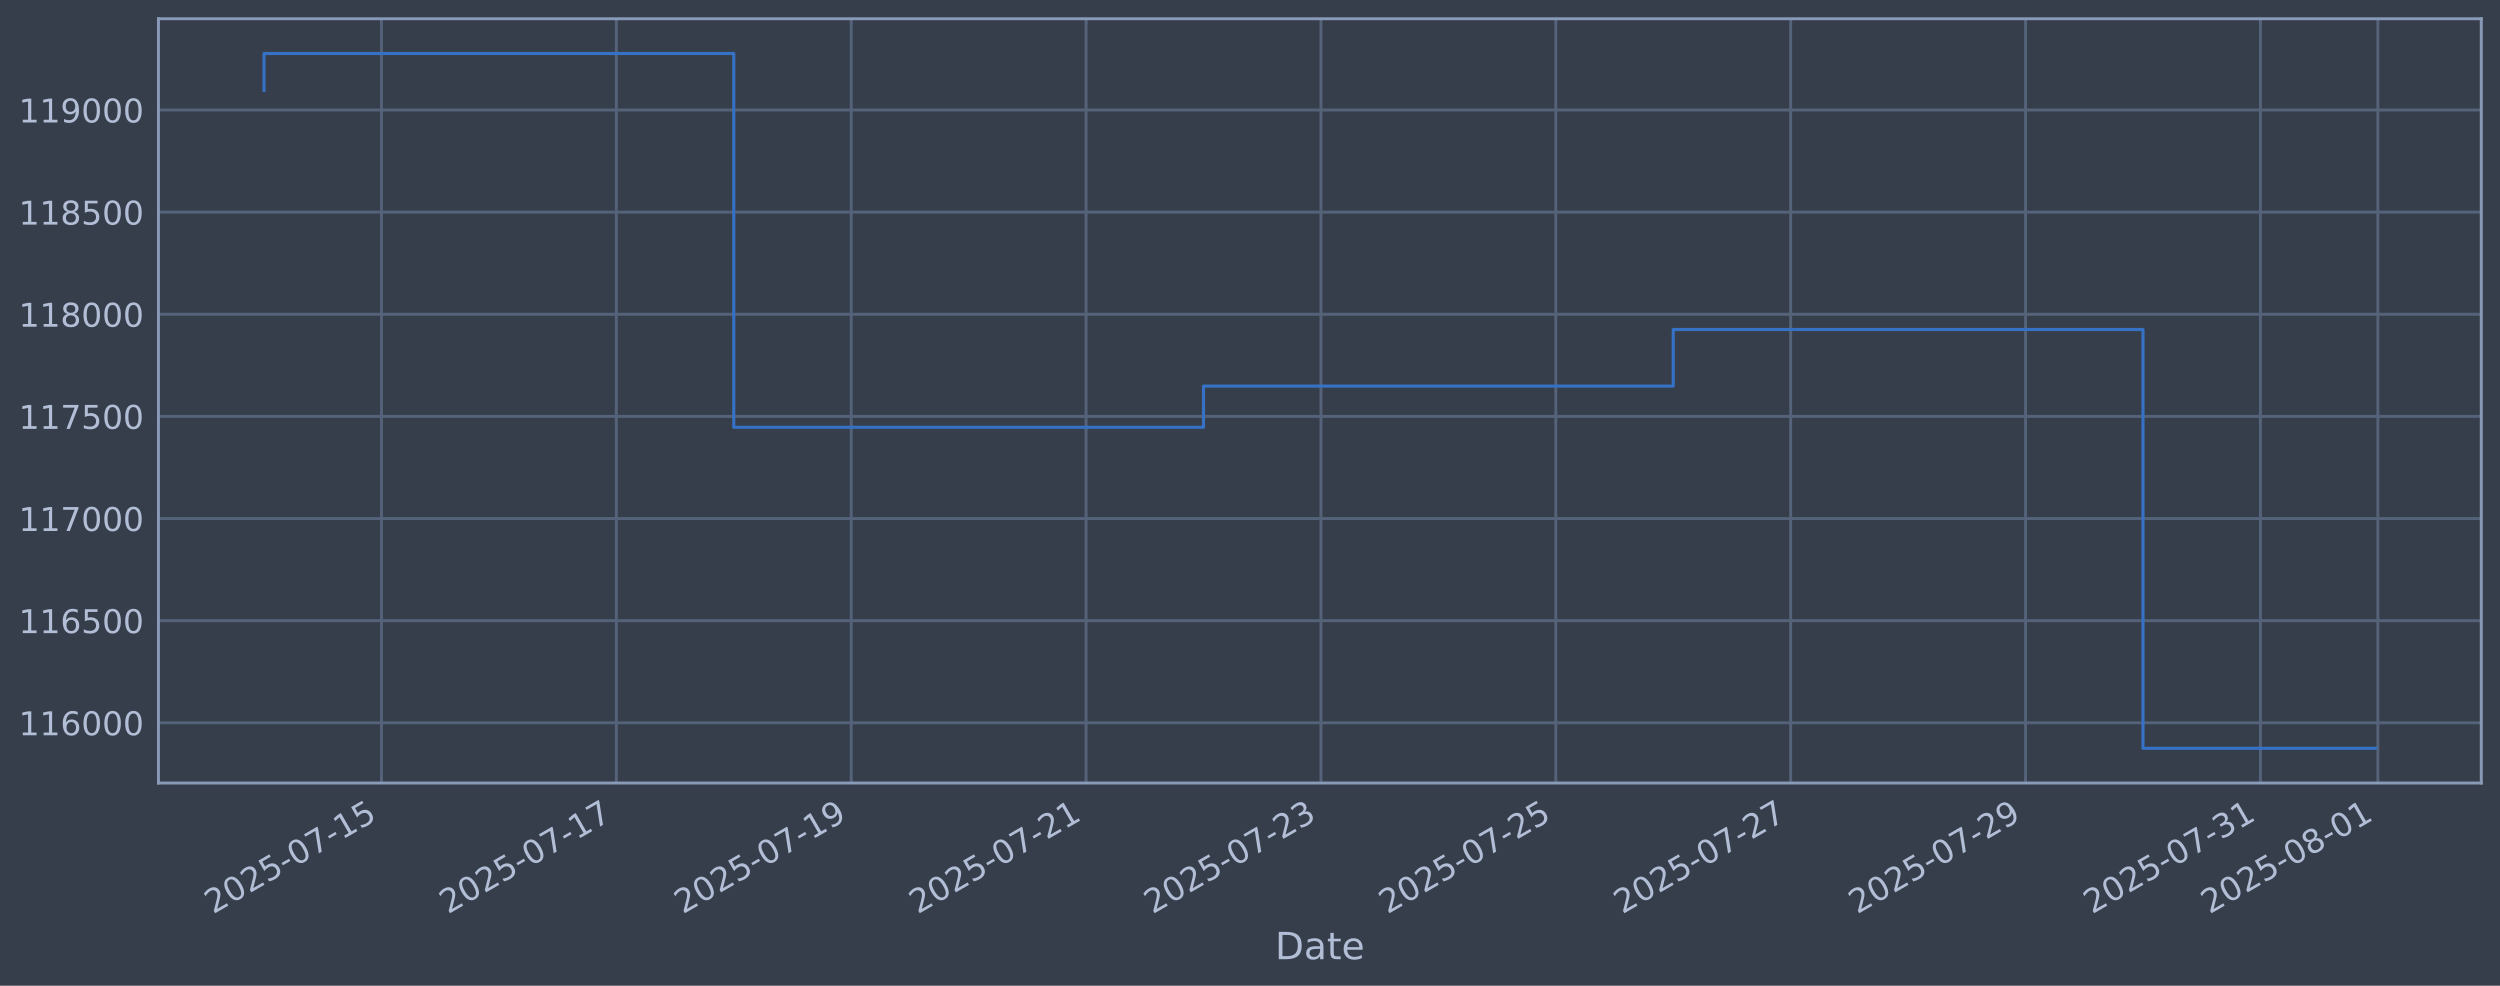
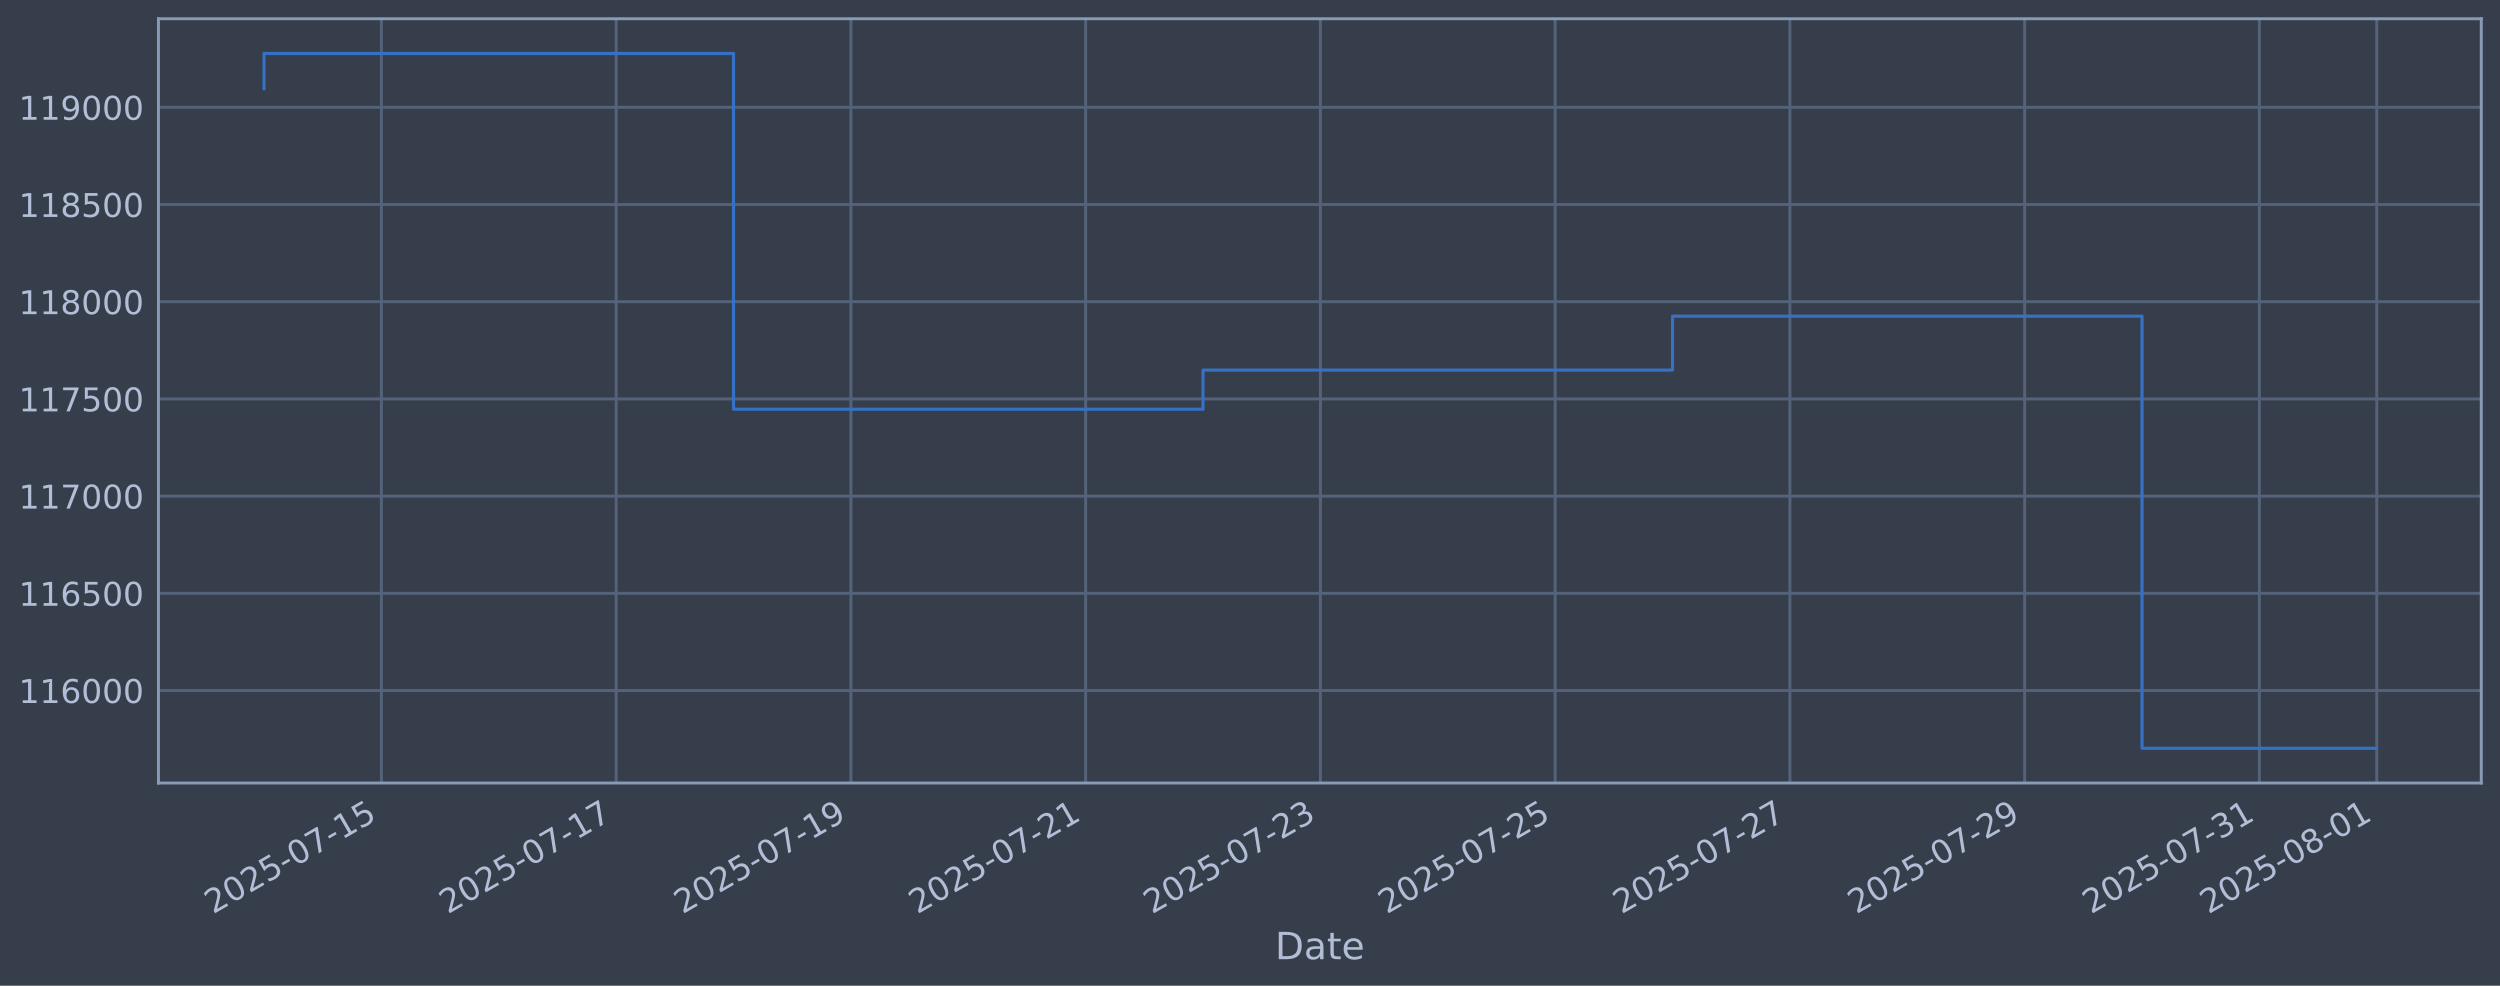
<svg xmlns="http://www.w3.org/2000/svg" xmlns:xlink="http://www.w3.org/1999/xlink" width="960.9pt" height="378.87pt" viewBox="0 0 960.9 378.87" version="1.1">
  <defs>
    <style type="text/css">*{stroke-linejoin: round; stroke-linecap: butt}</style>
  </defs>
  <g id="figure_1">
    <g id="patch_1">
      <path d="M 0 378.87  L 960.9 378.87  L 960.9 0  L 0 0  z " style="fill: #373e4b" />
    </g>
    <g id="axes_1">
      <g id="patch_2">
        <path d="M 60.901 300.96  L 953.701 300.96  L 953.701 7.2  L 60.901 7.2  z " style="fill: #373e4b" />
      </g>
      <g id="matplotlib.axis_1">
        <g id="xtick_1">
          <g id="line2d_1">
-             <path d="M 146.62 300.96  L 146.62 7.2  " clip-path="url(#p69bd492949)" style="fill: none; stroke: #546379; stroke-width: 1.12; stroke-linecap: square" />
+             <path d="M 146.596 300.96  L 146.596 7.2  " clip-path="url(#p703f765648)" style="fill: none; stroke: #546379; stroke-width: 1.12; stroke-linecap: square" />
          </g>
          <g id="line2d_2" />
          <g id="text_1">
-             <g style="fill: #b1bed6" transform="translate(81.89412 351.4642) rotate(-30) scale(0.126 -0.126)">
+             <g style="fill: #b1bed6" transform="translate(81.87085 351.4642) rotate(-30) scale(0.126 -0.126)">
              <defs>
                <path id="DejaVuSans-32" d="M 1228 531  L 3431 531  L 3431 0  L 469 0  L 469 531  Q 828 903 1448 1529  Q 2069 2156 2228 2338  Q 2531 2678 2651 2914  Q 2772 3150 2772 3378  Q 2772 3750 2511 3984  Q 2250 4219 1831 4219  Q 1534 4219 1204 4116  Q 875 4013 500 3803  L 500 4441  Q 881 4594 1212 4672  Q 1544 4750 1819 4750  Q 2544 4750 2975 4387  Q 3406 4025 3406 3419  Q 3406 3131 3298 2873  Q 3191 2616 2906 2266  Q 2828 2175 2409 1742  Q 1991 1309 1228 531  z " transform="scale(0.015625)" />
                <path id="DejaVuSans-30" d="M 2034 4250  Q 1547 4250 1301 3770  Q 1056 3291 1056 2328  Q 1056 1369 1301 889  Q 1547 409 2034 409  Q 2525 409 2770 889  Q 3016 1369 3016 2328  Q 3016 3291 2770 3770  Q 2525 4250 2034 4250  z M 2034 4750  Q 2819 4750 3233 4129  Q 3647 3509 3647 2328  Q 3647 1150 3233 529  Q 2819 -91 2034 -91  Q 1250 -91 836 529  Q 422 1150 422 2328  Q 422 3509 836 4129  Q 1250 4750 2034 4750  z " transform="scale(0.015625)" />
                <path id="DejaVuSans-35" d="M 691 4666  L 3169 4666  L 3169 4134  L 1269 4134  L 1269 2991  Q 1406 3038 1543 3061  Q 1681 3084 1819 3084  Q 2600 3084 3056 2656  Q 3513 2228 3513 1497  Q 3513 744 3044 326  Q 2575 -91 1722 -91  Q 1428 -91 1123 -41  Q 819 9 494 109  L 494 744  Q 775 591 1075 516  Q 1375 441 1709 441  Q 2250 441 2565 725  Q 2881 1009 2881 1497  Q 2881 1984 2565 2268  Q 2250 2553 1709 2553  Q 1456 2553 1204 2497  Q 953 2441 691 2322  L 691 4666  z " transform="scale(0.015625)" />
                <path id="DejaVuSans-2d" d="M 313 2009  L 1997 2009  L 1997 1497  L 313 1497  L 313 2009  z " transform="scale(0.015625)" />
                <path id="DejaVuSans-37" d="M 525 4666  L 3525 4666  L 3525 4397  L 1831 0  L 1172 0  L 2766 4134  L 525 4134  L 525 4666  z " transform="scale(0.015625)" />
                <path id="DejaVuSans-31" d="M 794 531  L 1825 531  L 1825 4091  L 703 3866  L 703 4441  L 1819 4666  L 2450 4666  L 2450 531  L 3481 531  L 3481 0  L 794 0  L 794 531  z " transform="scale(0.015625)" />
              </defs>
              <use xlink:href="#DejaVuSans-32" />
              <use xlink:href="#DejaVuSans-30" transform="translate(63.62305 0)" />
              <use xlink:href="#DejaVuSans-32" transform="translate(127.2461 0)" />
              <use xlink:href="#DejaVuSans-35" transform="translate(190.8691 0)" />
              <use xlink:href="#DejaVuSans-2d" transform="translate(254.4922 0)" />
              <use xlink:href="#DejaVuSans-30" transform="translate(290.5762 0)" />
              <use xlink:href="#DejaVuSans-37" transform="translate(354.1992 0)" />
              <use xlink:href="#DejaVuSans-2d" transform="translate(417.8223 0)" />
              <use xlink:href="#DejaVuSans-31" transform="translate(453.9062 0)" />
              <use xlink:href="#DejaVuSans-35" transform="translate(517.5293 0)" />
            </g>
          </g>
        </g>
        <g id="xtick_2">
          <g id="line2d_3">
-             <path d="M 236.894 300.96  L 236.894 7.2  " clip-path="url(#p69bd492949)" style="fill: none; stroke: #546379; stroke-width: 1.12; stroke-linecap: square" />
+             <path d="M 236.824 300.96  L 236.824 7.2  " clip-path="url(#p703f765648)" style="fill: none; stroke: #546379; stroke-width: 1.12; stroke-linecap: square" />
          </g>
          <g id="line2d_4" />
          <g id="text_2">
-             <g style="fill: #b1bed6" transform="translate(172.1687 351.4642) rotate(-30) scale(0.126 -0.126)">
+             <g style="fill: #b1bed6" transform="translate(172.0989 351.4642) rotate(-30) scale(0.126 -0.126)">
              <use xlink:href="#DejaVuSans-32" />
              <use xlink:href="#DejaVuSans-30" transform="translate(63.62305 0)" />
              <use xlink:href="#DejaVuSans-32" transform="translate(127.2461 0)" />
              <use xlink:href="#DejaVuSans-35" transform="translate(190.8691 0)" />
              <use xlink:href="#DejaVuSans-2d" transform="translate(254.4922 0)" />
              <use xlink:href="#DejaVuSans-30" transform="translate(290.5762 0)" />
              <use xlink:href="#DejaVuSans-37" transform="translate(354.1992 0)" />
              <use xlink:href="#DejaVuSans-2d" transform="translate(417.8223 0)" />
              <use xlink:href="#DejaVuSans-31" transform="translate(453.9062 0)" />
              <use xlink:href="#DejaVuSans-37" transform="translate(517.5293 0)" />
            </g>
          </g>
        </g>
        <g id="xtick_3">
          <g id="line2d_5">
-             <path d="M 327.169 300.96  L 327.169 7.2  " clip-path="url(#p69bd492949)" style="fill: none; stroke: #546379; stroke-width: 1.12; stroke-linecap: square" />
+             <path d="M 327.053 300.96  L 327.053 7.2  " clip-path="url(#p703f765648)" style="fill: none; stroke: #546379; stroke-width: 1.12; stroke-linecap: square" />
          </g>
          <g id="line2d_6" />
          <g id="text_3">
-             <g style="fill: #b1bed6" transform="translate(262.4434 351.4642) rotate(-30) scale(0.126 -0.126)">
+             <g style="fill: #b1bed6" transform="translate(262.327 351.4642) rotate(-30) scale(0.126 -0.126)">
              <defs>
                <path id="DejaVuSans-39" d="M 703 97  L 703 672  Q 941 559 1184 500  Q 1428 441 1663 441  Q 2288 441 2617 861  Q 2947 1281 2994 2138  Q 2813 1869 2534 1725  Q 2256 1581 1919 1581  Q 1219 1581 811 2004  Q 403 2428 403 3163  Q 403 3881 828 4315  Q 1253 4750 1959 4750  Q 2769 4750 3195 4129  Q 3622 3509 3622 2328  Q 3622 1225 3098 567  Q 2575 -91 1691 -91  Q 1453 -91 1209 -44  Q 966 3 703 97  z M 1959 2075  Q 2384 2075 2632 2365  Q 2881 2656 2881 3163  Q 2881 3666 2632 3958  Q 2384 4250 1959 4250  Q 1534 4250 1286 3958  Q 1038 3666 1038 3163  Q 1038 2656 1286 2365  Q 1534 2075 1959 2075  z " transform="scale(0.015625)" />
              </defs>
              <use xlink:href="#DejaVuSans-32" />
              <use xlink:href="#DejaVuSans-30" transform="translate(63.62305 0)" />
              <use xlink:href="#DejaVuSans-32" transform="translate(127.2461 0)" />
              <use xlink:href="#DejaVuSans-35" transform="translate(190.8691 0)" />
              <use xlink:href="#DejaVuSans-2d" transform="translate(254.4922 0)" />
              <use xlink:href="#DejaVuSans-30" transform="translate(290.5762 0)" />
              <use xlink:href="#DejaVuSans-37" transform="translate(354.1992 0)" />
              <use xlink:href="#DejaVuSans-2d" transform="translate(417.8223 0)" />
              <use xlink:href="#DejaVuSans-31" transform="translate(453.9062 0)" />
              <use xlink:href="#DejaVuSans-39" transform="translate(517.5293 0)" />
            </g>
          </g>
        </g>
        <g id="xtick_4">
          <g id="line2d_7">
-             <path d="M 417.443 300.96  L 417.443 7.2  " clip-path="url(#p69bd492949)" style="fill: none; stroke: #546379; stroke-width: 1.12; stroke-linecap: square" />
+             <path d="M 417.281 300.96  L 417.281 7.2  " clip-path="url(#p703f765648)" style="fill: none; stroke: #546379; stroke-width: 1.12; stroke-linecap: square" />
          </g>
          <g id="line2d_8" />
          <g id="text_4">
-             <g style="fill: #b1bed6" transform="translate(352.718 351.4642) rotate(-30) scale(0.126 -0.126)">
+             <g style="fill: #b1bed6" transform="translate(352.5551 351.4642) rotate(-30) scale(0.126 -0.126)">
              <use xlink:href="#DejaVuSans-32" />
              <use xlink:href="#DejaVuSans-30" transform="translate(63.62305 0)" />
              <use xlink:href="#DejaVuSans-32" transform="translate(127.2461 0)" />
              <use xlink:href="#DejaVuSans-35" transform="translate(190.8691 0)" />
              <use xlink:href="#DejaVuSans-2d" transform="translate(254.4922 0)" />
              <use xlink:href="#DejaVuSans-30" transform="translate(290.5762 0)" />
              <use xlink:href="#DejaVuSans-37" transform="translate(354.1992 0)" />
              <use xlink:href="#DejaVuSans-2d" transform="translate(417.8223 0)" />
              <use xlink:href="#DejaVuSans-32" transform="translate(453.9062 0)" />
              <use xlink:href="#DejaVuSans-31" transform="translate(517.5293 0)" />
            </g>
          </g>
        </g>
        <g id="xtick_5">
          <g id="line2d_9">
-             <path d="M 507.718 300.96  L 507.718 7.2  " clip-path="url(#p69bd492949)" style="fill: none; stroke: #546379; stroke-width: 1.12; stroke-linecap: square" />
+             <path d="M 507.509 300.96  L 507.509 7.2  " clip-path="url(#p703f765648)" style="fill: none; stroke: #546379; stroke-width: 1.12; stroke-linecap: square" />
          </g>
          <g id="line2d_10" />
          <g id="text_5">
-             <g style="fill: #b1bed6" transform="translate(442.9926 351.4642) rotate(-30) scale(0.126 -0.126)">
+             <g style="fill: #b1bed6" transform="translate(442.7832 351.4642) rotate(-30) scale(0.126 -0.126)">
              <defs>
                <path id="DejaVuSans-33" d="M 2597 2516  Q 3050 2419 3304 2112  Q 3559 1806 3559 1356  Q 3559 666 3084 287  Q 2609 -91 1734 -91  Q 1441 -91 1130 -33  Q 819 25 488 141  L 488 750  Q 750 597 1062 519  Q 1375 441 1716 441  Q 2309 441 2620 675  Q 2931 909 2931 1356  Q 2931 1769 2642 2001  Q 2353 2234 1838 2234  L 1294 2234  L 1294 2753  L 1863 2753  Q 2328 2753 2575 2939  Q 2822 3125 2822 3475  Q 2822 3834 2567 4026  Q 2313 4219 1838 4219  Q 1578 4219 1281 4162  Q 984 4106 628 3988  L 628 4550  Q 988 4650 1302 4700  Q 1616 4750 1894 4750  Q 2613 4750 3031 4423  Q 3450 4097 3450 3541  Q 3450 3153 3228 2886  Q 3006 2619 2597 2516  z " transform="scale(0.015625)" />
              </defs>
              <use xlink:href="#DejaVuSans-32" />
              <use xlink:href="#DejaVuSans-30" transform="translate(63.62305 0)" />
              <use xlink:href="#DejaVuSans-32" transform="translate(127.2461 0)" />
              <use xlink:href="#DejaVuSans-35" transform="translate(190.8691 0)" />
              <use xlink:href="#DejaVuSans-2d" transform="translate(254.4922 0)" />
              <use xlink:href="#DejaVuSans-30" transform="translate(290.5762 0)" />
              <use xlink:href="#DejaVuSans-37" transform="translate(354.1992 0)" />
              <use xlink:href="#DejaVuSans-2d" transform="translate(417.8223 0)" />
              <use xlink:href="#DejaVuSans-32" transform="translate(453.9062 0)" />
              <use xlink:href="#DejaVuSans-33" transform="translate(517.5293 0)" />
            </g>
          </g>
        </g>
        <g id="xtick_6">
          <g id="line2d_11">
-             <path d="M 597.993 300.96  L 597.993 7.2  " clip-path="url(#p69bd492949)" style="fill: none; stroke: #546379; stroke-width: 1.12; stroke-linecap: square" />
+             <path d="M 597.737 300.96  L 597.737 7.2  " clip-path="url(#p703f765648)" style="fill: none; stroke: #546379; stroke-width: 1.12; stroke-linecap: square" />
          </g>
          <g id="line2d_12" />
          <g id="text_6">
-             <g style="fill: #b1bed6" transform="translate(533.2672 351.4642) rotate(-30) scale(0.126 -0.126)">
+             <g style="fill: #b1bed6" transform="translate(533.0113 351.4642) rotate(-30) scale(0.126 -0.126)">
              <use xlink:href="#DejaVuSans-32" />
              <use xlink:href="#DejaVuSans-30" transform="translate(63.62305 0)" />
              <use xlink:href="#DejaVuSans-32" transform="translate(127.2461 0)" />
              <use xlink:href="#DejaVuSans-35" transform="translate(190.8691 0)" />
              <use xlink:href="#DejaVuSans-2d" transform="translate(254.4922 0)" />
              <use xlink:href="#DejaVuSans-30" transform="translate(290.5762 0)" />
              <use xlink:href="#DejaVuSans-37" transform="translate(354.1992 0)" />
              <use xlink:href="#DejaVuSans-2d" transform="translate(417.8223 0)" />
              <use xlink:href="#DejaVuSans-32" transform="translate(453.9062 0)" />
              <use xlink:href="#DejaVuSans-35" transform="translate(517.5293 0)" />
            </g>
          </g>
        </g>
        <g id="xtick_7">
          <g id="line2d_13">
-             <path d="M 688.267 300.96  L 688.267 7.2  " clip-path="url(#p69bd492949)" style="fill: none; stroke: #546379; stroke-width: 1.12; stroke-linecap: square" />
+             <path d="M 687.965 300.96  L 687.965 7.2  " clip-path="url(#p703f765648)" style="fill: none; stroke: #546379; stroke-width: 1.12; stroke-linecap: square" />
          </g>
          <g id="line2d_14" />
          <g id="text_7">
-             <g style="fill: #b1bed6" transform="translate(623.5419 351.4642) rotate(-30) scale(0.126 -0.126)">
+             <g style="fill: #b1bed6" transform="translate(623.2394 351.4642) rotate(-30) scale(0.126 -0.126)">
              <use xlink:href="#DejaVuSans-32" />
              <use xlink:href="#DejaVuSans-30" transform="translate(63.62305 0)" />
              <use xlink:href="#DejaVuSans-32" transform="translate(127.2461 0)" />
              <use xlink:href="#DejaVuSans-35" transform="translate(190.8691 0)" />
              <use xlink:href="#DejaVuSans-2d" transform="translate(254.4922 0)" />
              <use xlink:href="#DejaVuSans-30" transform="translate(290.5762 0)" />
              <use xlink:href="#DejaVuSans-37" transform="translate(354.1992 0)" />
              <use xlink:href="#DejaVuSans-2d" transform="translate(417.8223 0)" />
              <use xlink:href="#DejaVuSans-32" transform="translate(453.9062 0)" />
              <use xlink:href="#DejaVuSans-37" transform="translate(517.5293 0)" />
            </g>
          </g>
        </g>
        <g id="xtick_8">
          <g id="line2d_15">
-             <path d="M 778.542 300.96  L 778.542 7.2  " clip-path="url(#p69bd492949)" style="fill: none; stroke: #546379; stroke-width: 1.12; stroke-linecap: square" />
+             <path d="M 778.193 300.96  L 778.193 7.2  " clip-path="url(#p703f765648)" style="fill: none; stroke: #546379; stroke-width: 1.12; stroke-linecap: square" />
          </g>
          <g id="line2d_16" />
          <g id="text_8">
-             <g style="fill: #b1bed6" transform="translate(713.8165 351.4642) rotate(-30) scale(0.126 -0.126)">
+             <g style="fill: #b1bed6" transform="translate(713.4675 351.4642) rotate(-30) scale(0.126 -0.126)">
              <use xlink:href="#DejaVuSans-32" />
              <use xlink:href="#DejaVuSans-30" transform="translate(63.62305 0)" />
              <use xlink:href="#DejaVuSans-32" transform="translate(127.2461 0)" />
              <use xlink:href="#DejaVuSans-35" transform="translate(190.8691 0)" />
              <use xlink:href="#DejaVuSans-2d" transform="translate(254.4922 0)" />
              <use xlink:href="#DejaVuSans-30" transform="translate(290.5762 0)" />
              <use xlink:href="#DejaVuSans-37" transform="translate(354.1992 0)" />
              <use xlink:href="#DejaVuSans-2d" transform="translate(417.8223 0)" />
              <use xlink:href="#DejaVuSans-32" transform="translate(453.9062 0)" />
              <use xlink:href="#DejaVuSans-39" transform="translate(517.5293 0)" />
            </g>
          </g>
        </g>
        <g id="xtick_9">
          <g id="line2d_17">
-             <path d="M 868.817 300.96  L 868.817 7.2  " clip-path="url(#p69bd492949)" style="fill: none; stroke: #546379; stroke-width: 1.12; stroke-linecap: square" />
+             <path d="M 868.421 300.96  L 868.421 7.2  " clip-path="url(#p703f765648)" style="fill: none; stroke: #546379; stroke-width: 1.12; stroke-linecap: square" />
          </g>
          <g id="line2d_18" />
          <g id="text_9">
-             <g style="fill: #b1bed6" transform="translate(804.0911 351.4642) rotate(-30) scale(0.126 -0.126)">
+             <g style="fill: #b1bed6" transform="translate(803.6956 351.4642) rotate(-30) scale(0.126 -0.126)">
              <use xlink:href="#DejaVuSans-32" />
              <use xlink:href="#DejaVuSans-30" transform="translate(63.62305 0)" />
              <use xlink:href="#DejaVuSans-32" transform="translate(127.2461 0)" />
              <use xlink:href="#DejaVuSans-35" transform="translate(190.8691 0)" />
              <use xlink:href="#DejaVuSans-2d" transform="translate(254.4922 0)" />
              <use xlink:href="#DejaVuSans-30" transform="translate(290.5762 0)" />
              <use xlink:href="#DejaVuSans-37" transform="translate(354.1992 0)" />
              <use xlink:href="#DejaVuSans-2d" transform="translate(417.8223 0)" />
              <use xlink:href="#DejaVuSans-33" transform="translate(453.9062 0)" />
              <use xlink:href="#DejaVuSans-31" transform="translate(517.5293 0)" />
            </g>
          </g>
        </g>
        <g id="xtick_10">
          <g id="line2d_19">
-             <path d="M 913.954 300.96  L 913.954 7.2  " clip-path="url(#p69bd492949)" style="fill: none; stroke: #546379; stroke-width: 1.12; stroke-linecap: square" />
+             <path d="M 913.535 300.96  L 913.535 7.2  " clip-path="url(#p703f765648)" style="fill: none; stroke: #546379; stroke-width: 1.12; stroke-linecap: square" />
          </g>
          <g id="line2d_20" />
          <g id="text_10">
-             <g style="fill: #b1bed6" transform="translate(849.2284 351.4642) rotate(-30) scale(0.126 -0.126)">
+             <g style="fill: #b1bed6" transform="translate(848.8096 351.4642) rotate(-30) scale(0.126 -0.126)">
              <defs>
                <path id="DejaVuSans-38" d="M 2034 2216  Q 1584 2216 1326 1975  Q 1069 1734 1069 1313  Q 1069 891 1326 650  Q 1584 409 2034 409  Q 2484 409 2743 651  Q 3003 894 3003 1313  Q 3003 1734 2745 1975  Q 2488 2216 2034 2216  z M 1403 2484  Q 997 2584 770 2862  Q 544 3141 544 3541  Q 544 4100 942 4425  Q 1341 4750 2034 4750  Q 2731 4750 3128 4425  Q 3525 4100 3525 3541  Q 3525 3141 3298 2862  Q 3072 2584 2669 2484  Q 3125 2378 3379 2068  Q 3634 1759 3634 1313  Q 3634 634 3220 271  Q 2806 -91 2034 -91  Q 1263 -91 848 271  Q 434 634 434 1313  Q 434 1759 690 2068  Q 947 2378 1403 2484  z M 1172 3481  Q 1172 3119 1398 2916  Q 1625 2713 2034 2713  Q 2441 2713 2670 2916  Q 2900 3119 2900 3481  Q 2900 3844 2670 4047  Q 2441 4250 2034 4250  Q 1625 4250 1398 4047  Q 1172 3844 1172 3481  z " transform="scale(0.015625)" />
              </defs>
              <use xlink:href="#DejaVuSans-32" />
              <use xlink:href="#DejaVuSans-30" transform="translate(63.62305 0)" />
              <use xlink:href="#DejaVuSans-32" transform="translate(127.2461 0)" />
              <use xlink:href="#DejaVuSans-35" transform="translate(190.8691 0)" />
              <use xlink:href="#DejaVuSans-2d" transform="translate(254.4922 0)" />
              <use xlink:href="#DejaVuSans-30" transform="translate(290.5762 0)" />
              <use xlink:href="#DejaVuSans-38" transform="translate(354.1992 0)" />
              <use xlink:href="#DejaVuSans-2d" transform="translate(417.8223 0)" />
              <use xlink:href="#DejaVuSans-30" transform="translate(453.9062 0)" />
              <use xlink:href="#DejaVuSans-31" transform="translate(517.5293 0)" />
            </g>
          </g>
        </g>
        <g id="text_11">
          <g style="fill: #b1bed6" transform="translate(490.0914 368.6753) scale(0.144 -0.144)">
            <defs>
              <path id="DejaVuSans-44" d="M 1259 4147  L 1259 519  L 2022 519  Q 2988 519 3436 956  Q 3884 1394 3884 2338  Q 3884 3275 3436 3711  Q 2988 4147 2022 4147  L 1259 4147  z M 628 4666  L 1925 4666  Q 3281 4666 3915 4102  Q 4550 3538 4550 2338  Q 4550 1131 3912 565  Q 3275 0 1925 0  L 628 0  L 628 4666  z " transform="scale(0.015625)" />
              <path id="DejaVuSans-61" d="M 2194 1759  Q 1497 1759 1228 1600  Q 959 1441 959 1056  Q 959 750 1161 570  Q 1363 391 1709 391  Q 2188 391 2477 730  Q 2766 1069 2766 1631  L 2766 1759  L 2194 1759  z M 3341 1997  L 3341 0  L 2766 0  L 2766 531  Q 2569 213 2275 61  Q 1981 -91 1556 -91  Q 1019 -91 701 211  Q 384 513 384 1019  Q 384 1609 779 1909  Q 1175 2209 1959 2209  L 2766 2209  L 2766 2266  Q 2766 2663 2505 2880  Q 2244 3097 1772 3097  Q 1472 3097 1187 3025  Q 903 2953 641 2809  L 641 3341  Q 956 3463 1253 3523  Q 1550 3584 1831 3584  Q 2591 3584 2966 3190  Q 3341 2797 3341 1997  z " transform="scale(0.015625)" />
              <path id="DejaVuSans-74" d="M 1172 4494  L 1172 3500  L 2356 3500  L 2356 3053  L 1172 3053  L 1172 1153  Q 1172 725 1289 603  Q 1406 481 1766 481  L 2356 481  L 2356 0  L 1766 0  Q 1100 0 847 248  Q 594 497 594 1153  L 594 3053  L 172 3053  L 172 3500  L 594 3500  L 594 4494  L 1172 4494  z " transform="scale(0.015625)" />
              <path id="DejaVuSans-65" d="M 3597 1894  L 3597 1613  L 953 1613  Q 991 1019 1311 708  Q 1631 397 2203 397  Q 2534 397 2845 478  Q 3156 559 3463 722  L 3463 178  Q 3153 47 2828 -22  Q 2503 -91 2169 -91  Q 1331 -91 842 396  Q 353 884 353 1716  Q 353 2575 817 3079  Q 1281 3584 2069 3584  Q 2775 3584 3186 3129  Q 3597 2675 3597 1894  z M 3022 2063  Q 3016 2534 2758 2815  Q 2500 3097 2075 3097  Q 1594 3097 1305 2825  Q 1016 2553 972 2059  L 3022 2063  z " transform="scale(0.015625)" />
            </defs>
            <use xlink:href="#DejaVuSans-44" />
            <use xlink:href="#DejaVuSans-61" transform="translate(77.00195 0)" />
            <use xlink:href="#DejaVuSans-74" transform="translate(138.2812 0)" />
            <use xlink:href="#DejaVuSans-65" transform="translate(177.4902 0)" />
          </g>
        </g>
      </g>
      <g id="matplotlib.axis_2">
        <g id="ytick_1">
          <g id="line2d_21">
-             <path d="M 60.901 277.809  L 953.701 277.809  " clip-path="url(#p69bd492949)" style="fill: none; stroke: #546379; stroke-width: 1.12; stroke-linecap: square" />
+             <path d="M 60.901 265.412  L 953.701 265.412  " clip-path="url(#p703f765648)" style="fill: none; stroke: #546379; stroke-width: 1.12; stroke-linecap: square" />
          </g>
          <g id="line2d_22" />
          <g id="text_12">
-             <g style="fill: #b1bed6" transform="translate(7.2 282.5957) scale(0.126 -0.126)">
+             <g style="fill: #b1bed6" transform="translate(7.2 270.1992) scale(0.126 -0.126)">
              <defs>
                <path id="DejaVuSans-36" d="M 2113 2584  Q 1688 2584 1439 2293  Q 1191 2003 1191 1497  Q 1191 994 1439 701  Q 1688 409 2113 409  Q 2538 409 2786 701  Q 3034 994 3034 1497  Q 3034 2003 2786 2293  Q 2538 2584 2113 2584  z M 3366 4563  L 3366 3988  Q 3128 4100 2886 4159  Q 2644 4219 2406 4219  Q 1781 4219 1451 3797  Q 1122 3375 1075 2522  Q 1259 2794 1537 2939  Q 1816 3084 2150 3084  Q 2853 3084 3261 2657  Q 3669 2231 3669 1497  Q 3669 778 3244 343  Q 2819 -91 2113 -91  Q 1303 -91 875 529  Q 447 1150 447 2328  Q 447 3434 972 4092  Q 1497 4750 2381 4750  Q 2619 4750 2861 4703  Q 3103 4656 3366 4563  z " transform="scale(0.015625)" />
              </defs>
              <use xlink:href="#DejaVuSans-31" />
              <use xlink:href="#DejaVuSans-31" transform="translate(63.62305 0)" />
              <use xlink:href="#DejaVuSans-36" transform="translate(127.2461 0)" />
              <use xlink:href="#DejaVuSans-30" transform="translate(190.8691 0)" />
              <use xlink:href="#DejaVuSans-30" transform="translate(254.4922 0)" />
              <use xlink:href="#DejaVuSans-30" transform="translate(318.1152 0)" />
            </g>
          </g>
        </g>
        <g id="ytick_2">
          <g id="line2d_23">
-             <path d="M 60.901 238.555  L 953.701 238.555  " clip-path="url(#p69bd492949)" style="fill: none; stroke: #546379; stroke-width: 1.12; stroke-linecap: square" />
+             <path d="M 60.901 228.05  L 953.701 228.05  " clip-path="url(#p703f765648)" style="fill: none; stroke: #546379; stroke-width: 1.12; stroke-linecap: square" />
          </g>
          <g id="line2d_24" />
          <g id="text_13">
-             <g style="fill: #b1bed6" transform="translate(7.2 243.3421) scale(0.126 -0.126)">
+             <g style="fill: #b1bed6" transform="translate(7.2 232.8372) scale(0.126 -0.126)">
              <use xlink:href="#DejaVuSans-31" />
              <use xlink:href="#DejaVuSans-31" transform="translate(63.62305 0)" />
              <use xlink:href="#DejaVuSans-36" transform="translate(127.2461 0)" />
              <use xlink:href="#DejaVuSans-35" transform="translate(190.8691 0)" />
              <use xlink:href="#DejaVuSans-30" transform="translate(254.4922 0)" />
              <use xlink:href="#DejaVuSans-30" transform="translate(318.1152 0)" />
            </g>
          </g>
        </g>
        <g id="ytick_3">
          <g id="line2d_25">
-             <path d="M 60.901 199.302  L 953.701 199.302  " clip-path="url(#p69bd492949)" style="fill: none; stroke: #546379; stroke-width: 1.12; stroke-linecap: square" />
+             <path d="M 60.901 190.688  L 953.701 190.688  " clip-path="url(#p703f765648)" style="fill: none; stroke: #546379; stroke-width: 1.12; stroke-linecap: square" />
          </g>
          <g id="line2d_26" />
          <g id="text_14">
-             <g style="fill: #b1bed6" transform="translate(7.2 204.0886) scale(0.126 -0.126)">
+             <g style="fill: #b1bed6" transform="translate(7.2 195.4752) scale(0.126 -0.126)">
              <use xlink:href="#DejaVuSans-31" />
              <use xlink:href="#DejaVuSans-31" transform="translate(63.62305 0)" />
              <use xlink:href="#DejaVuSans-37" transform="translate(127.2461 0)" />
              <use xlink:href="#DejaVuSans-30" transform="translate(190.8691 0)" />
              <use xlink:href="#DejaVuSans-30" transform="translate(254.4922 0)" />
              <use xlink:href="#DejaVuSans-30" transform="translate(318.1152 0)" />
            </g>
          </g>
        </g>
        <g id="ytick_4">
          <g id="line2d_27">
-             <path d="M 60.901 160.048  L 953.701 160.048  " clip-path="url(#p69bd492949)" style="fill: none; stroke: #546379; stroke-width: 1.12; stroke-linecap: square" />
+             <path d="M 60.901 153.326  L 953.701 153.326  " clip-path="url(#p703f765648)" style="fill: none; stroke: #546379; stroke-width: 1.12; stroke-linecap: square" />
          </g>
          <g id="line2d_28" />
          <g id="text_15">
-             <g style="fill: #b1bed6" transform="translate(7.2 164.8351) scale(0.126 -0.126)">
+             <g style="fill: #b1bed6" transform="translate(7.2 158.1131) scale(0.126 -0.126)">
              <use xlink:href="#DejaVuSans-31" />
              <use xlink:href="#DejaVuSans-31" transform="translate(63.62305 0)" />
              <use xlink:href="#DejaVuSans-37" transform="translate(127.2461 0)" />
              <use xlink:href="#DejaVuSans-35" transform="translate(190.8691 0)" />
              <use xlink:href="#DejaVuSans-30" transform="translate(254.4922 0)" />
              <use xlink:href="#DejaVuSans-30" transform="translate(318.1152 0)" />
            </g>
          </g>
        </g>
        <g id="ytick_5">
          <g id="line2d_29">
-             <path d="M 60.901 120.794  L 953.701 120.794  " clip-path="url(#p69bd492949)" style="fill: none; stroke: #546379; stroke-width: 1.12; stroke-linecap: square" />
+             <path d="M 60.901 115.964  L 953.701 115.964  " clip-path="url(#p703f765648)" style="fill: none; stroke: #546379; stroke-width: 1.12; stroke-linecap: square" />
          </g>
          <g id="line2d_30" />
          <g id="text_16">
-             <g style="fill: #b1bed6" transform="translate(7.2 125.5815) scale(0.126 -0.126)">
+             <g style="fill: #b1bed6" transform="translate(7.2 120.7511) scale(0.126 -0.126)">
              <use xlink:href="#DejaVuSans-31" />
              <use xlink:href="#DejaVuSans-31" transform="translate(63.62305 0)" />
              <use xlink:href="#DejaVuSans-38" transform="translate(127.2461 0)" />
              <use xlink:href="#DejaVuSans-30" transform="translate(190.8691 0)" />
              <use xlink:href="#DejaVuSans-30" transform="translate(254.4922 0)" />
              <use xlink:href="#DejaVuSans-30" transform="translate(318.1152 0)" />
            </g>
          </g>
        </g>
        <g id="ytick_6">
          <g id="line2d_31">
-             <path d="M 60.901 81.541  L 953.701 81.541  " clip-path="url(#p69bd492949)" style="fill: none; stroke: #546379; stroke-width: 1.12; stroke-linecap: square" />
+             <path d="M 60.901 78.602  L 953.701 78.602  " clip-path="url(#p703f765648)" style="fill: none; stroke: #546379; stroke-width: 1.12; stroke-linecap: square" />
          </g>
          <g id="line2d_32" />
          <g id="text_17">
-             <g style="fill: #b1bed6" transform="translate(7.2 86.32797) scale(0.126 -0.126)">
+             <g style="fill: #b1bed6" transform="translate(7.2 83.38911) scale(0.126 -0.126)">
              <use xlink:href="#DejaVuSans-31" />
              <use xlink:href="#DejaVuSans-31" transform="translate(63.62305 0)" />
              <use xlink:href="#DejaVuSans-38" transform="translate(127.2461 0)" />
              <use xlink:href="#DejaVuSans-35" transform="translate(190.8691 0)" />
              <use xlink:href="#DejaVuSans-30" transform="translate(254.4922 0)" />
              <use xlink:href="#DejaVuSans-30" transform="translate(318.1152 0)" />
            </g>
          </g>
        </g>
        <g id="ytick_7">
          <g id="line2d_33">
-             <path d="M 60.901 42.287  L 953.701 42.287  " clip-path="url(#p69bd492949)" style="fill: none; stroke: #546379; stroke-width: 1.12; stroke-linecap: square" />
+             <path d="M 60.901 41.24  L 953.701 41.24  " clip-path="url(#p703f765648)" style="fill: none; stroke: #546379; stroke-width: 1.12; stroke-linecap: square" />
          </g>
          <g id="line2d_34" />
          <g id="text_18">
-             <g style="fill: #b1bed6" transform="translate(7.2 47.07443) scale(0.126 -0.126)">
+             <g style="fill: #b1bed6" transform="translate(7.2 46.02709) scale(0.126 -0.126)">
              <use xlink:href="#DejaVuSans-31" />
              <use xlink:href="#DejaVuSans-31" transform="translate(63.62305 0)" />
              <use xlink:href="#DejaVuSans-39" transform="translate(127.2461 0)" />
              <use xlink:href="#DejaVuSans-30" transform="translate(190.8691 0)" />
              <use xlink:href="#DejaVuSans-30" transform="translate(254.4922 0)" />
              <use xlink:href="#DejaVuSans-30" transform="translate(318.1152 0)" />
            </g>
          </g>
        </g>
      </g>
      <g id="line2d_35">
-         <path d="M 101.482 34.799  L 101.482 20.553  L 282.032 20.553  L 282.032 164.225  L 462.581 164.225  L 462.581 148.403  L 643.13 148.403  L 643.13 126.639  L 823.679 126.639  L 823.679 287.607  L 913.119 287.607  " clip-path="url(#p69bd492949)" style="fill: none; stroke: #3572c6; stroke-width: 1.2; stroke-linecap: square" />
+         <path d="M 101.482 34.112  L 101.482 20.553  L 281.938 20.553  L 281.938 157.302  L 462.395 157.302  L 462.395 142.242  L 642.851 142.242  L 642.851 121.527  L 823.307 121.527  L 823.307 287.607  L 913.119 287.607  " clip-path="url(#p703f765648)" style="fill: none; stroke: #3572c6; stroke-width: 1.2; stroke-linecap: square" />
      </g>
      <g id="patch_3">
        <path d="M 60.901 300.96  L 60.901 7.2  " style="fill: none; stroke: #899ab8; stroke-width: 1.12; stroke-linejoin: miter; stroke-linecap: square" />
      </g>
      <g id="patch_4">
        <path d="M 953.701 300.96  L 953.701 7.2  " style="fill: none; stroke: #899ab8; stroke-width: 1.12; stroke-linejoin: miter; stroke-linecap: square" />
      </g>
      <g id="patch_5">
        <path d="M 60.901 300.96  L 953.701 300.96  " style="fill: none; stroke: #899ab8; stroke-width: 1.12; stroke-linejoin: miter; stroke-linecap: square" />
      </g>
      <g id="patch_6">
        <path d="M 60.901 7.2  L 953.701 7.2  " style="fill: none; stroke: #899ab8; stroke-width: 1.12; stroke-linejoin: miter; stroke-linecap: square" />
      </g>
    </g>
  </g>
  <defs>
-     <clipPath id="p69bd492949">
+     <clipPath id="p703f765648">
      <rect x="60.901" y="7.2" width="892.8" height="293.76" />
    </clipPath>
  </defs>
</svg>
